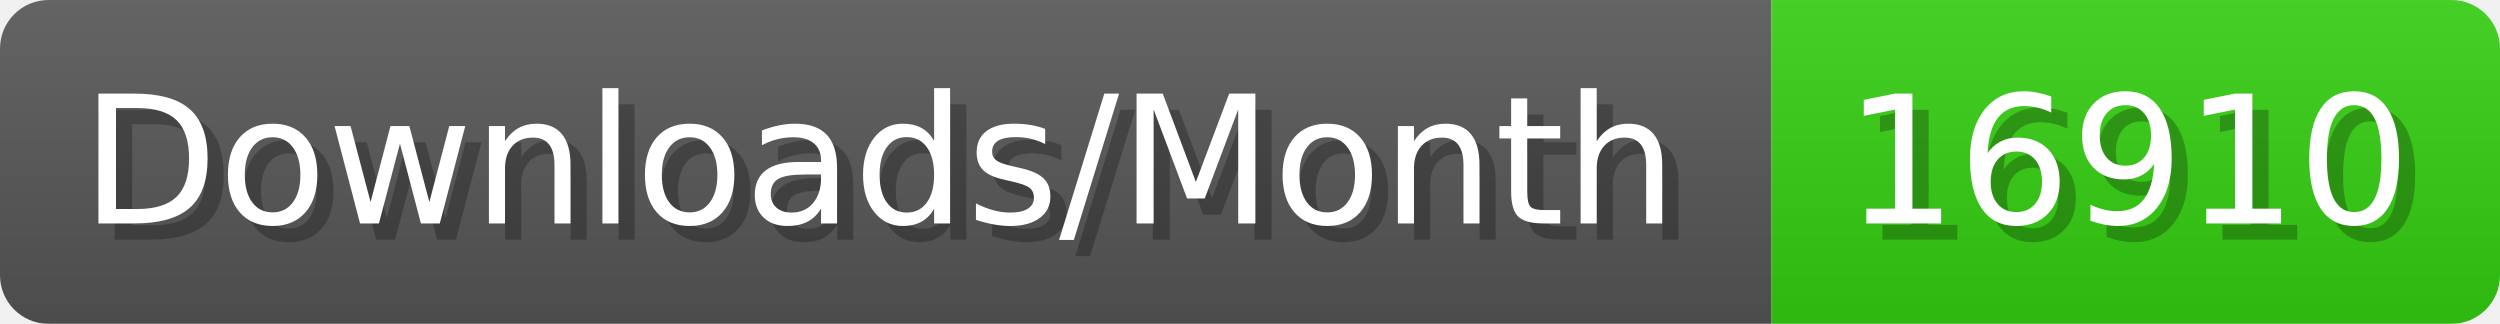
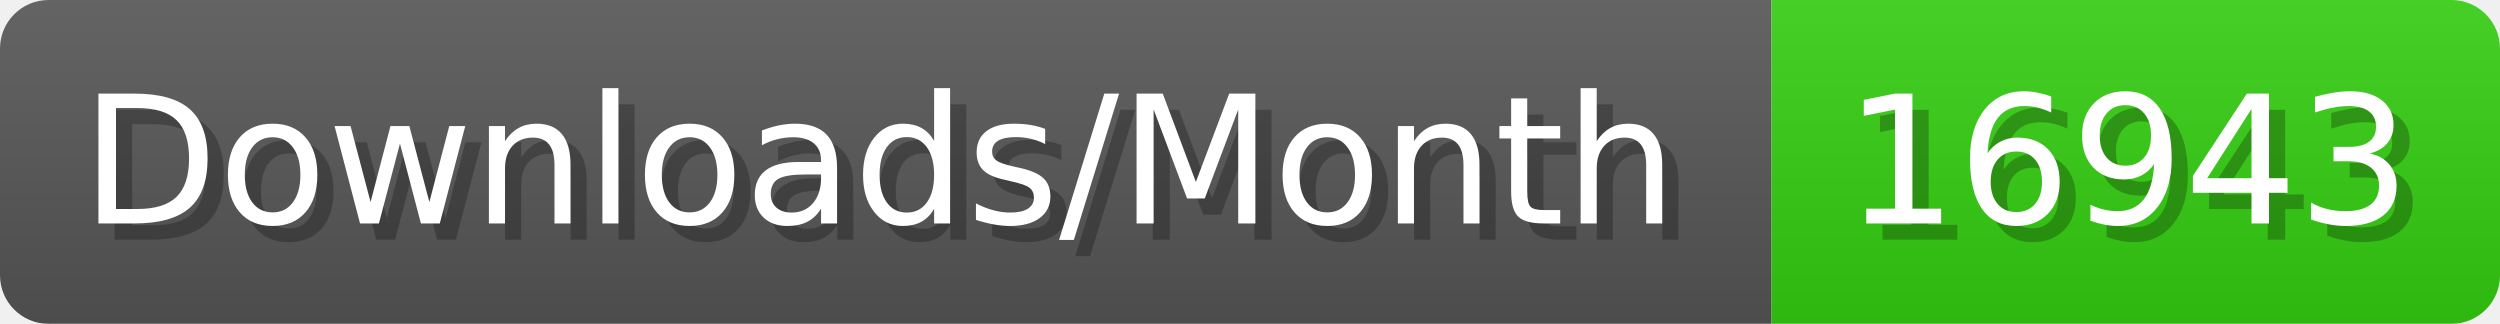
- <svg xmlns="http://www.w3.org/2000/svg" width="154.4" height="20" viewBox="0 0 1544 200" role="img" aria-label="Downloads/Month: 16910">
+ <svg xmlns="http://www.w3.org/2000/svg" width="154.4" height="20" viewBox="0 0 1544 200" role="img" aria-label="Downloads/Month: 16943">
  <linearGradient id="YlXUI" x2="0" y2="100%">
    <stop offset="0" stop-opacity=".1" stop-color="#EEE" />
    <stop offset="1" stop-opacity=".1" />
  </linearGradient>
  <mask id="JHhop">
    <rect width="1544" height="200" rx="30" fill="#FFF" />
  </mask>
  <g mask="url(#JHhop)">
    <rect width="1094" height="200" fill="#555" />
    <rect width="450" height="200" fill="#3C1" x="1094" />
    <rect width="1544" height="200" fill="url(#YlXUI)" />
  </g>
  <g aria-hidden="true" fill="#fff" text-anchor="start" font-family="Verdana,DejaVu Sans,sans-serif" font-size="110">
    <text x="60" y="148" textLength="994" fill="#000" opacity="0.25">Downloads/Month</text>
    <text x="50" y="138" textLength="994">Downloads/Month</text>
-     <text x="1149" y="148" textLength="350" fill="#000" opacity="0.25">16910</text>
-     <text x="1139" y="138" textLength="350">16910</text>
+     <text x="1149" y="148" textLength="350" fill="#000" opacity="0.25">16943</text>
+     <text x="1139" y="138" textLength="350">16943</text>
  </g>
</svg>
